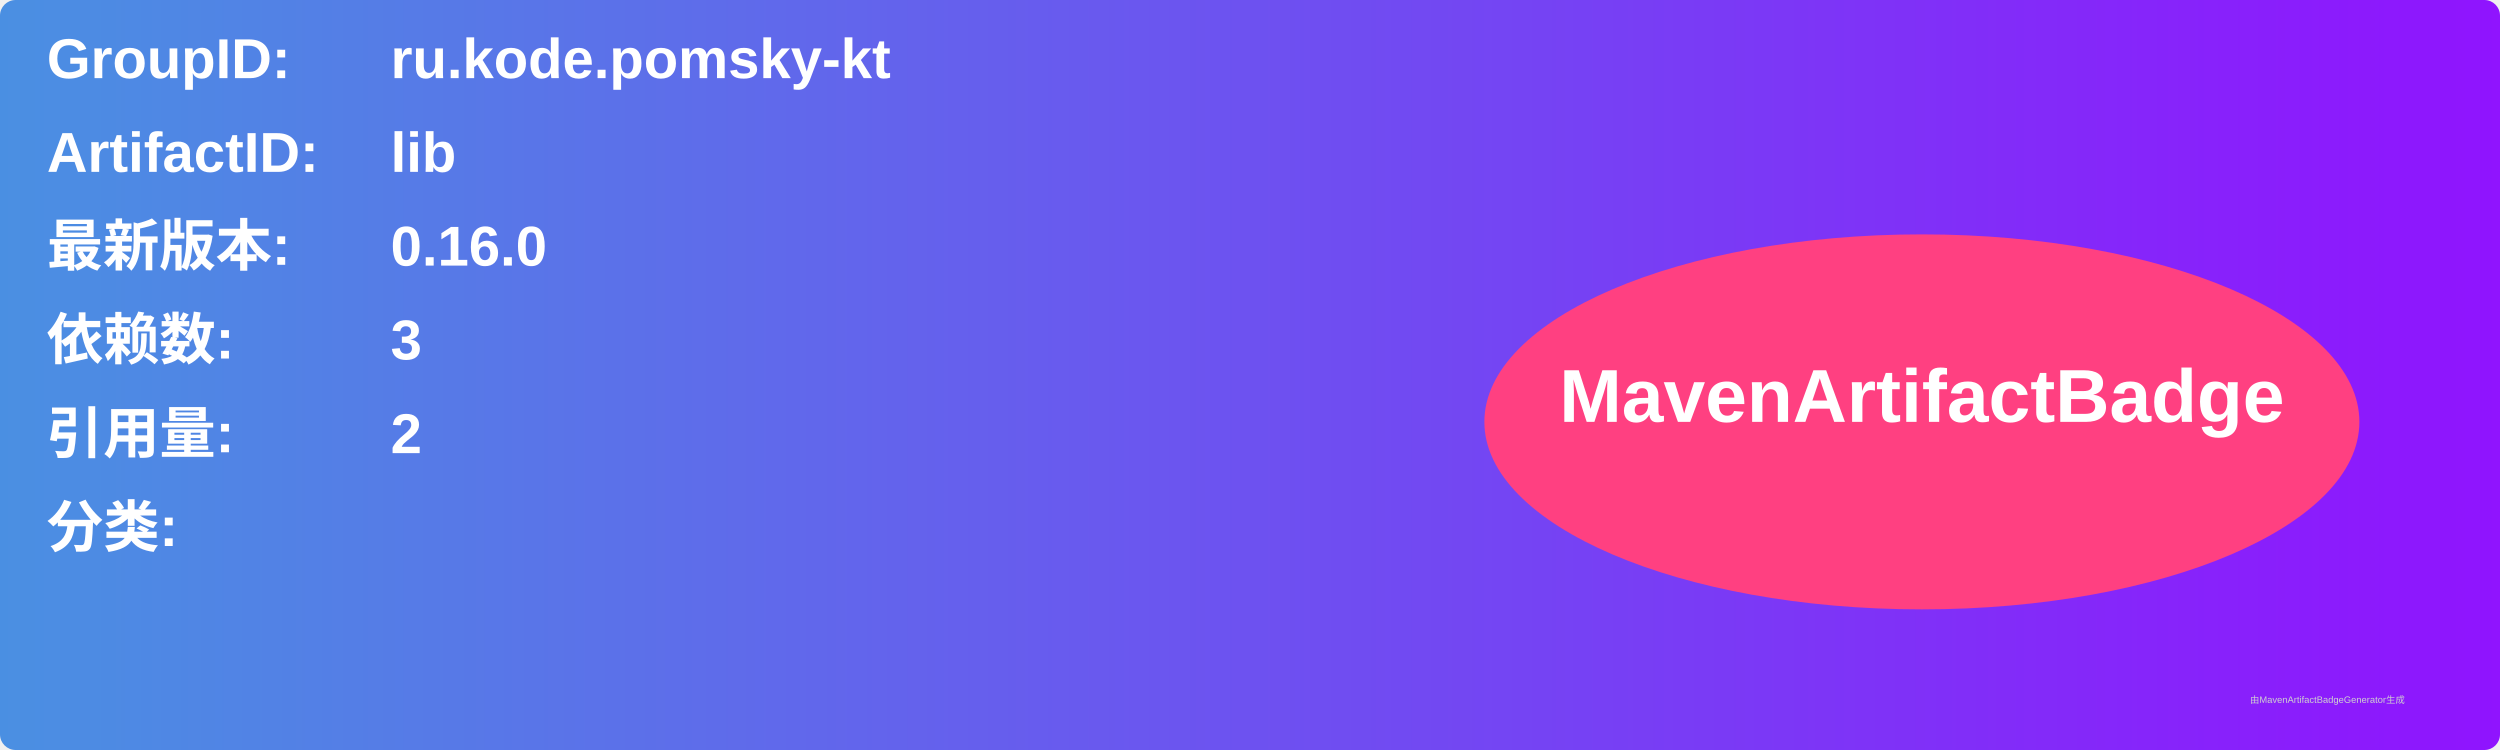
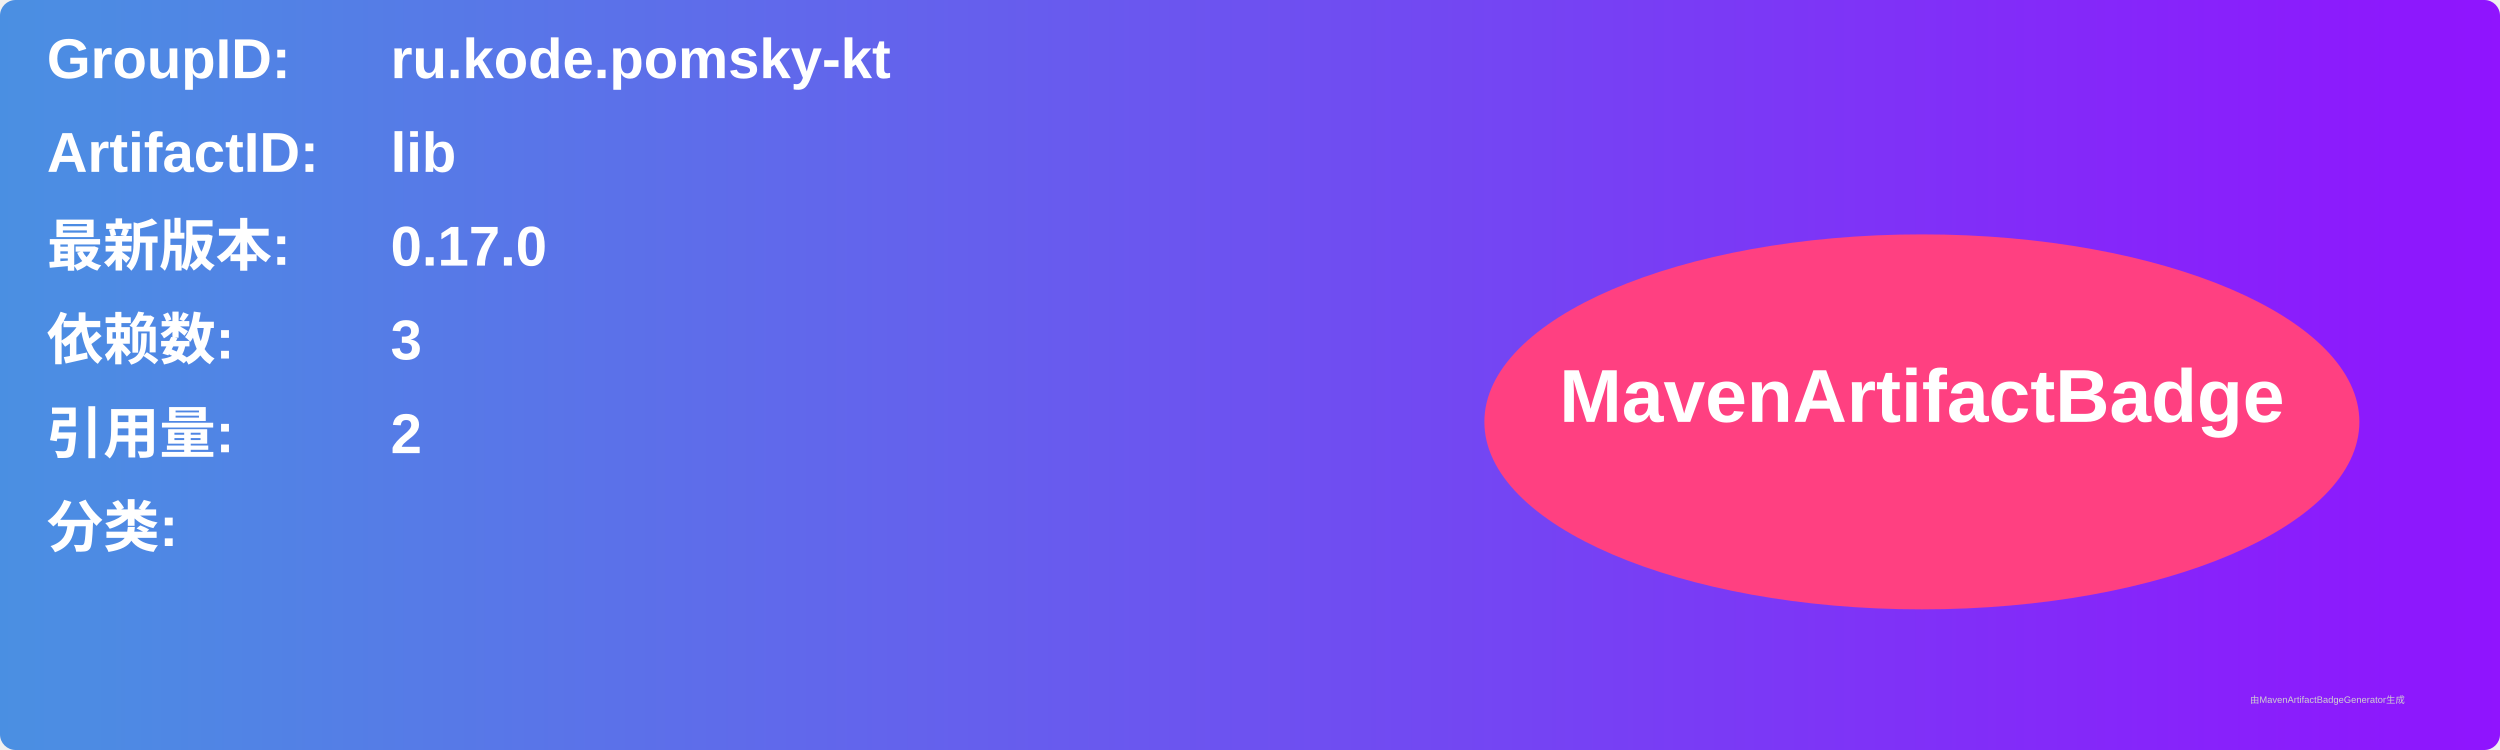
<svg xmlns="http://www.w3.org/2000/svg" width="800" height="240" viewBox="0 0 800 240">
  <linearGradient id="grad" x1="0%" y1="0%" x2="100%" y2="0%">
    <stop offset="0%" stop-color="#4a90e2" />
    <stop offset="100%" stop-color="#9013fe" />
  </linearGradient>
  <rect width="100%" height="100%" rx="5" ry="5" fill="url(#grad)" />
  <g transform="translate(15, 15)">
    <text x="0" y="10" font-family="Arial" font-size="18" fill="white" font-weight="bold" width="260">GroupID:</text>
    <text x="110" y="10" font-family="Arial" font-size="18" fill="white" font-weight="bold" width="460">ru.kode.pomsky-kt</text>
    <text x="0" y="40" font-family="Arial" font-size="18" fill="white" font-weight="bold" width="260">ArtifactID:</text>
    <text x="110" y="40" font-family="Arial" font-size="18" fill="white" font-weight="bold" width="460">lib</text>
    <text x="0" y="70" font-family="Arial" font-size="18" fill="white" font-weight="bold">最新版本:</text>
    <text x="110" y="70" font-family="Arial" font-size="18" fill="white" font-weight="bold">
-       <tspan font-weight="bold">0.16.0</tspan>
+       <tspan font-weight="bold">0.17.0</tspan>
    </text>
    <text x="0" y="100" font-family="Arial" font-size="18" fill="white" font-weight="bold">依赖数: </text>
    <text x="110" y="100" font-family="Arial" font-size="18" fill="white">
      <tspan font-weight="bold">3</tspan>
    </text>
    <text x="0" y="130" font-family="Arial" font-size="18" fill="white" font-weight="bold">引用量: </text>
    <text x="110" y="130" font-family="Arial" font-size="18" fill="white">
      <tspan font-weight="bold">2</tspan>
    </text>
    <text x="0" y="160" font-family="Arial" font-size="18" fill="white" font-weight="bold">分类:</text>
    <text x="10" y="190" font-family="Arial" font-size="10" fill="white">
      <tspan font-weight="bold" />
    </text>
    <ellipse cx="600" cy="120" rx="140" ry="60" fill="#ff4081" />
    <text x="600" y="120" text-anchor="middle" font-family="Arial" font-size="24" fill="white" font-weight="bold">MavenArtifactBadge</text>
  </g>
  <text x="720" y="225" font-family="Arial" font-size="3" fill="#d0d0d0">由MavenArtifactBadgeGenerator生成</text>
</svg>
